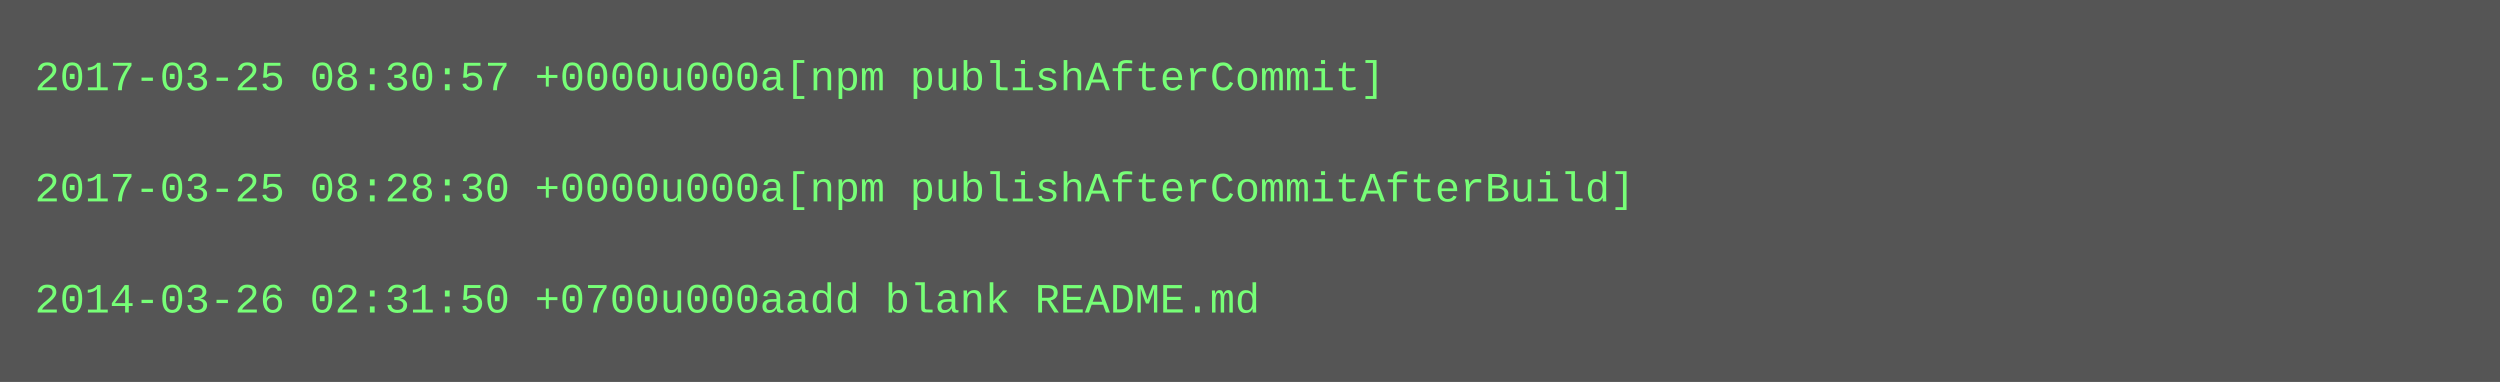
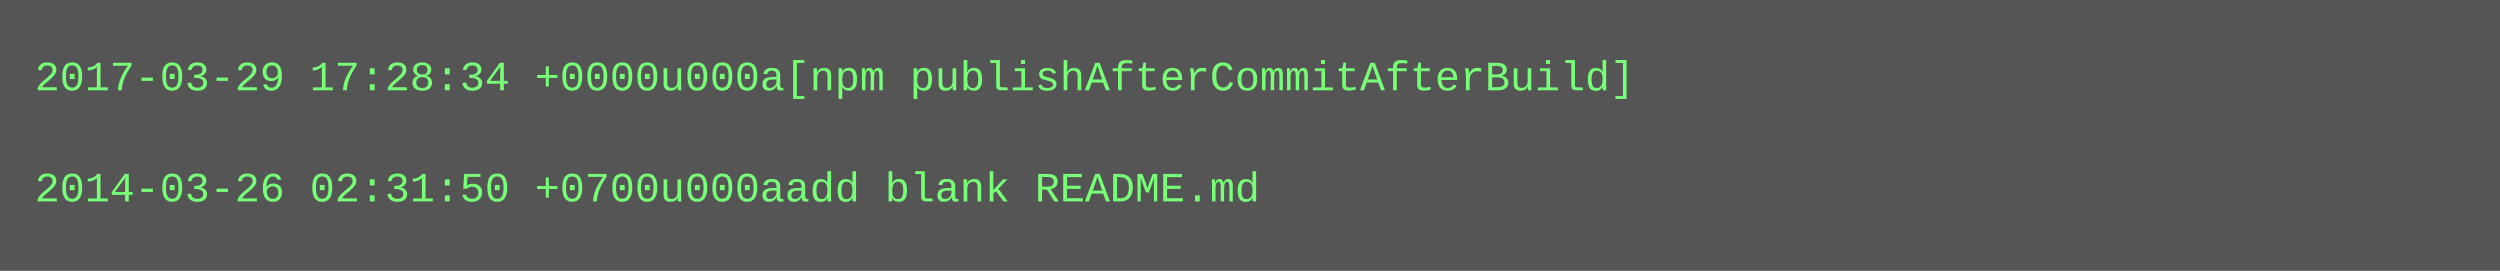
- <svg xmlns="http://www.w3.org/2000/svg" height="110" width="720">
-   <rect height="110" fill="#555" width="720" />
+ <svg xmlns="http://www.w3.org/2000/svg" height="78" width="720">
+   <rect height="78" fill="#555" width="720" />
  <text fill="#7f7" font-family="Courier New" font-size="12" xml:space="preserve">
-     <tspan x="10" y="26">2017-03-25 08:30:57 +0000u000a[npm publishAfterCommit]</tspan>
+     <tspan x="10" y="26">2017-03-29 17:28:34 +0000u000a[npm publishAfterCommitAfterBuild]</tspan>
    <tspan x="10" y="42" />
-     <tspan x="10" y="58">2017-03-25 08:28:30 +0000u000a[npm publishAfterCommitAfterBuild]</tspan>
-     <tspan x="10" y="74" />
-     <tspan x="10" y="90">2014-03-26 02:31:50 +0700u000aadd blank README.md</tspan>
+     <tspan x="10" y="58">2014-03-26 02:31:50 +0700u000aadd blank README.md</tspan>
  </text>
</svg>
